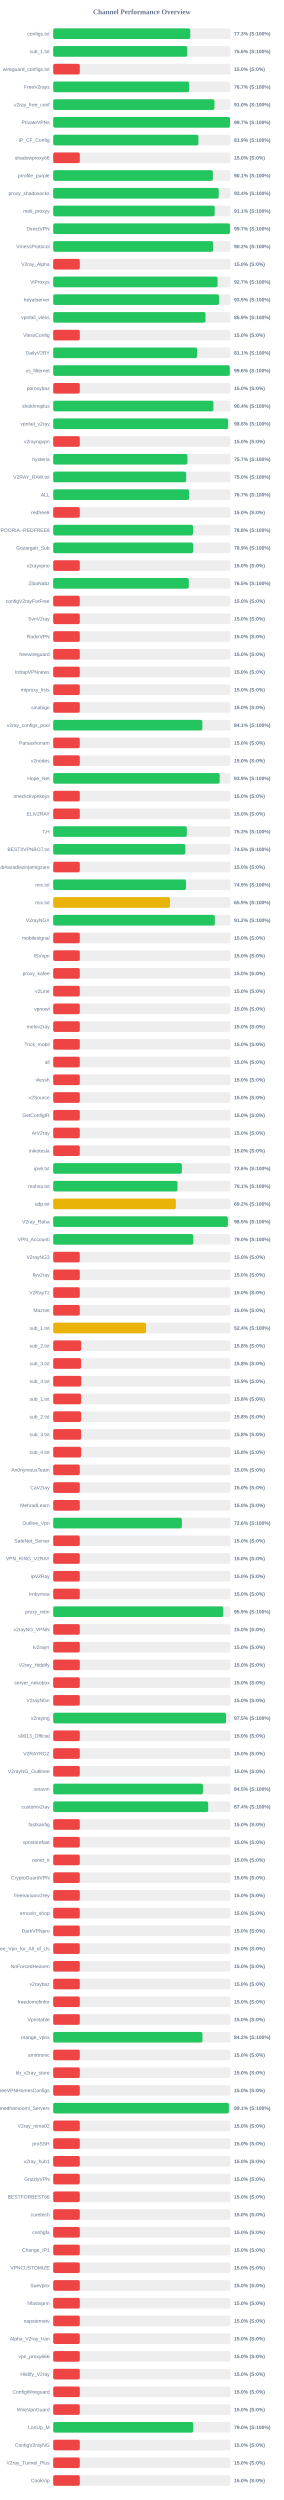
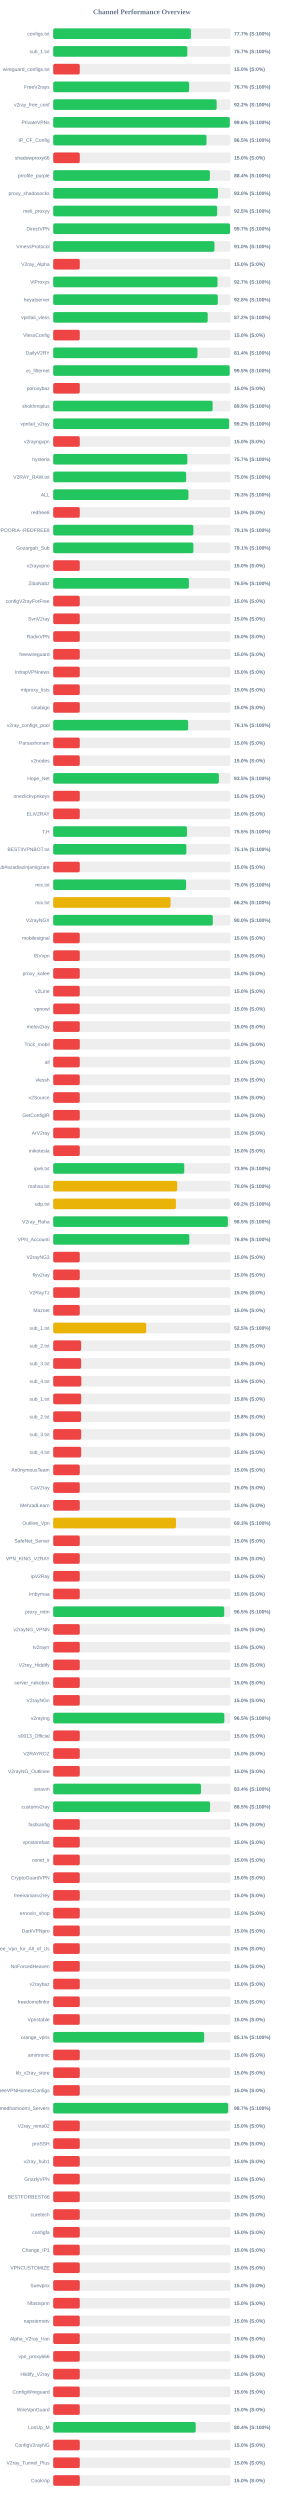
<svg xmlns="http://www.w3.org/2000/svg" width="800" height="7050" version="1.1">
  <style>
        .row { font: 14px Arial; fill: #64748b; }
        .score { font: bold 14px Arial; fill: #64748b; }
    </style>
  <text x="400" y="40" text-anchor="middle" font-size="20px" font-weight="bold" fill="#64748b">Channel Performance Overview</text>
  <rect x="150" y="80" width="500" height="30" fill="#eee" rx="5" />
-   <rect x="150" y="80" width="386.65" height="30" fill="#22c55e" rx="5" />
+   <rect x="150" y="80" width="388.45" height="30" fill="#22c55e" rx="5" />
  <text x="140" y="100" text-anchor="end" class="row">configs.txt</text>
-   <text x="660" y="100" text-anchor="start" class="score">77.3% (S:100%)</text>
+   <text x="660" y="100" text-anchor="start" class="score">77.7% (S:100%)</text>
  <rect x="150" y="130" width="500" height="30" fill="#eee" rx="5" />
-   <rect x="150" y="130" width="378.0" height="30" fill="#22c55e" rx="5" />
+   <rect x="150" y="130" width="378.3" height="30" fill="#22c55e" rx="5" />
  <text x="140" y="150" text-anchor="end" class="row">sub_1.txt</text>
-   <text x="660" y="150" text-anchor="start" class="score">75.6% (S:100%)</text>
+   <text x="660" y="150" text-anchor="start" class="score">75.7% (S:100%)</text>
  <rect x="150" y="180" width="500" height="30" fill="#eee" rx="5" />
  <rect x="150" y="180" width="75.0" height="30" fill="#ef4444" rx="5" />
  <text x="140" y="200" text-anchor="end" class="row">wireguard_configs.txt</text>
  <text x="660" y="200" text-anchor="start" class="score">15.0% (S:0%)</text>
  <rect x="150" y="230" width="500" height="30" fill="#eee" rx="5" />
-   <rect x="150" y="230" width="383.25" height="30" fill="#22c55e" rx="5" />
+   <rect x="150" y="230" width="383.4" height="30" fill="#22c55e" rx="5" />
  <text x="140" y="250" text-anchor="end" class="row">FreeV2rays</text>
  <text x="660" y="250" text-anchor="start" class="score">76.7% (S:100%)</text>
  <rect x="150" y="280" width="500" height="30" fill="#eee" rx="5" />
-   <rect x="150" y="280" width="454.8" height="30" fill="#22c55e" rx="5" />
+   <rect x="150" y="280" width="461.0" height="30" fill="#22c55e" rx="5" />
  <text x="140" y="300" text-anchor="end" class="row">v2ray_free_conf</text>
-   <text x="660" y="300" text-anchor="start" class="score">91.0% (S:100%)</text>
+   <text x="660" y="300" text-anchor="start" class="score">92.2% (S:100%)</text>
  <rect x="150" y="330" width="500" height="30" fill="#eee" rx="5" />
-   <rect x="150" y="330" width="498.65" height="30" fill="#22c55e" rx="5" />
+   <rect x="150" y="330" width="498.05" height="30" fill="#22c55e" rx="5" />
  <text x="140" y="350" text-anchor="end" class="row">PrivateVPNs</text>
-   <text x="660" y="350" text-anchor="start" class="score">99.7% (S:100%)</text>
+   <text x="660" y="350" text-anchor="start" class="score">99.6% (S:100%)</text>
  <rect x="150" y="380" width="500" height="30" fill="#eee" rx="5" />
-   <rect x="150" y="380" width="409.55" height="30" fill="#22c55e" rx="5" />
+   <rect x="150" y="380" width="432.35" height="30" fill="#22c55e" rx="5" />
  <text x="140" y="400" text-anchor="end" class="row">IP_CF_Config</text>
-   <text x="660" y="400" text-anchor="start" class="score">81.9% (S:100%)</text>
+   <text x="660" y="400" text-anchor="start" class="score">86.5% (S:100%)</text>
  <rect x="150" y="430" width="500" height="30" fill="#eee" rx="5" />
  <rect x="150" y="430" width="75.0" height="30" fill="#ef4444" rx="5" />
  <text x="140" y="450" text-anchor="end" class="row">shadowproxy66</text>
  <text x="660" y="450" text-anchor="start" class="score">15.0% (S:0%)</text>
  <rect x="150" y="480" width="500" height="30" fill="#eee" rx="5" />
-   <rect x="150" y="480" width="450.3" height="30" fill="#22c55e" rx="5" />
+   <rect x="150" y="480" width="441.9" height="30" fill="#22c55e" rx="5" />
  <text x="140" y="500" text-anchor="end" class="row">prrofile_purple</text>
-   <text x="660" y="500" text-anchor="start" class="score">90.1% (S:100%)</text>
+   <text x="660" y="500" text-anchor="start" class="score">88.4% (S:100%)</text>
  <rect x="150" y="530" width="500" height="30" fill="#eee" rx="5" />
-   <rect x="150" y="530" width="466.8" height="30" fill="#22c55e" rx="5" />
+   <rect x="150" y="530" width="464.8" height="30" fill="#22c55e" rx="5" />
  <text x="140" y="550" text-anchor="end" class="row">proxy_shadosocks</text>
-   <text x="660" y="550" text-anchor="start" class="score">93.4% (S:100%)</text>
+   <text x="660" y="550" text-anchor="start" class="score">93.0% (S:100%)</text>
  <rect x="150" y="580" width="500" height="30" fill="#eee" rx="5" />
-   <rect x="150" y="580" width="455.45" height="30" fill="#22c55e" rx="5" />
+   <rect x="150" y="580" width="462.45" height="30" fill="#22c55e" rx="5" />
  <text x="140" y="600" text-anchor="end" class="row">meli_proxyy</text>
-   <text x="660" y="600" text-anchor="start" class="score">91.1% (S:100%)</text>
+   <text x="660" y="600" text-anchor="start" class="score">92.5% (S:100%)</text>
  <rect x="150" y="630" width="500" height="30" fill="#eee" rx="5" />
-   <rect x="150" y="630" width="498.45" height="30" fill="#22c55e" rx="5" />
+   <rect x="150" y="630" width="498.7" height="30" fill="#22c55e" rx="5" />
  <text x="140" y="650" text-anchor="end" class="row">DirectVPN</text>
  <text x="660" y="650" text-anchor="start" class="score">99.7% (S:100%)</text>
  <rect x="150" y="680" width="500" height="30" fill="#eee" rx="5" />
-   <rect x="150" y="680" width="451.05" height="30" fill="#22c55e" rx="5" />
+   <rect x="150" y="680" width="454.8" height="30" fill="#22c55e" rx="5" />
  <text x="140" y="700" text-anchor="end" class="row">VmessProtocol</text>
-   <text x="660" y="700" text-anchor="start" class="score">90.2% (S:100%)</text>
+   <text x="660" y="700" text-anchor="start" class="score">91.0% (S:100%)</text>
  <rect x="150" y="730" width="500" height="30" fill="#eee" rx="5" />
  <rect x="150" y="730" width="75.0" height="30" fill="#ef4444" rx="5" />
  <text x="140" y="750" text-anchor="end" class="row">V2ray_Alpha</text>
  <text x="660" y="750" text-anchor="start" class="score">15.0% (S:0%)</text>
  <rect x="150" y="780" width="500" height="30" fill="#eee" rx="5" />
-   <rect x="150" y="780" width="463.55" height="30" fill="#22c55e" rx="5" />
+   <rect x="150" y="780" width="463.4" height="30" fill="#22c55e" rx="5" />
  <text x="140" y="800" text-anchor="end" class="row">ViProxys</text>
  <text x="660" y="800" text-anchor="start" class="score">92.7% (S:100%)</text>
  <rect x="150" y="830" width="500" height="30" fill="#eee" rx="5" />
-   <rect x="150" y="830" width="467.7" height="30" fill="#22c55e" rx="5" />
+   <rect x="150" y="830" width="464.2" height="30" fill="#22c55e" rx="5" />
  <text x="140" y="850" text-anchor="end" class="row">heyatserver</text>
-   <text x="660" y="850" text-anchor="start" class="score">93.5% (S:100%)</text>
+   <text x="660" y="850" text-anchor="start" class="score">92.8% (S:100%)</text>
  <rect x="150" y="880" width="500" height="30" fill="#eee" rx="5" />
-   <rect x="150" y="880" width="429.55" height="30" fill="#22c55e" rx="5" />
+   <rect x="150" y="880" width="435.75" height="30" fill="#22c55e" rx="5" />
  <text x="140" y="900" text-anchor="end" class="row">vpnfail_vless</text>
-   <text x="660" y="900" text-anchor="start" class="score">85.9% (S:100%)</text>
+   <text x="660" y="900" text-anchor="start" class="score">87.2% (S:100%)</text>
  <rect x="150" y="930" width="500" height="30" fill="#eee" rx="5" />
  <rect x="150" y="930" width="75.0" height="30" fill="#ef4444" rx="5" />
  <text x="140" y="950" text-anchor="end" class="row">VlessConfig</text>
  <text x="660" y="950" text-anchor="start" class="score">15.0% (S:0%)</text>
  <rect x="150" y="980" width="500" height="30" fill="#eee" rx="5" />
-   <rect x="150" y="980" width="405.65" height="30" fill="#22c55e" rx="5" />
+   <rect x="150" y="980" width="406.85" height="30" fill="#22c55e" rx="5" />
  <text x="140" y="1000" text-anchor="end" class="row">DailyV2RY</text>
-   <text x="660" y="1000" text-anchor="start" class="score">81.1% (S:100%)</text>
+   <text x="660" y="1000" text-anchor="start" class="score">81.4% (S:100%)</text>
  <rect x="150" y="1030" width="500" height="30" fill="#eee" rx="5" />
-   <rect x="150" y="1030" width="498.05" height="30" fill="#22c55e" rx="5" />
+   <rect x="150" y="1030" width="497.75" height="30" fill="#22c55e" rx="5" />
  <text x="140" y="1050" text-anchor="end" class="row">xs_filternet</text>
-   <text x="660" y="1050" text-anchor="start" class="score">99.6% (S:100%)</text>
+   <text x="660" y="1050" text-anchor="start" class="score">99.5% (S:100%)</text>
  <rect x="150" y="1080" width="500" height="30" fill="#eee" rx="5" />
  <rect x="150" y="1080" width="75.0" height="30" fill="#ef4444" rx="5" />
  <text x="140" y="1100" text-anchor="end" class="row">poroxybaz</text>
  <text x="660" y="1100" text-anchor="start" class="score">15.0% (S:0%)</text>
  <rect x="150" y="1130" width="500" height="30" fill="#eee" rx="5" />
-   <rect x="150" y="1130" width="451.8" height="30" fill="#22c55e" rx="5" />
+   <rect x="150" y="1130" width="449.6" height="30" fill="#22c55e" rx="5" />
  <text x="140" y="1150" text-anchor="end" class="row">shokhmiplus</text>
-   <text x="660" y="1150" text-anchor="start" class="score">90.4% (S:100%)</text>
+   <text x="660" y="1150" text-anchor="start" class="score">89.9% (S:100%)</text>
  <rect x="150" y="1180" width="500" height="30" fill="#eee" rx="5" />
-   <rect x="150" y="1180" width="493.15" height="30" fill="#22c55e" rx="5" />
+   <rect x="150" y="1180" width="496.05" height="30" fill="#22c55e" rx="5" />
  <text x="140" y="1200" text-anchor="end" class="row">vpnfail_v2ray</text>
-   <text x="660" y="1200" text-anchor="start" class="score">98.6% (S:100%)</text>
+   <text x="660" y="1200" text-anchor="start" class="score">99.2% (S:100%)</text>
  <rect x="150" y="1230" width="500" height="30" fill="#eee" rx="5" />
  <rect x="150" y="1230" width="75.0" height="30" fill="#ef4444" rx="5" />
  <text x="140" y="1250" text-anchor="end" class="row">v2rayngvpn</text>
  <text x="660" y="1250" text-anchor="start" class="score">15.0% (S:0%)</text>
  <rect x="150" y="1280" width="500" height="30" fill="#eee" rx="5" />
-   <rect x="150" y="1280" width="378.5" height="30" fill="#22c55e" rx="5" />
+   <rect x="150" y="1280" width="378.35" height="30" fill="#22c55e" rx="5" />
  <text x="140" y="1300" text-anchor="end" class="row">hysteria</text>
  <text x="660" y="1300" text-anchor="start" class="score">75.7% (S:100%)</text>
  <rect x="150" y="1330" width="500" height="30" fill="#eee" rx="5" />
-   <rect x="150" y="1330" width="375.0" height="30" fill="#22c55e" rx="5" />
+   <rect x="150" y="1330" width="374.9" height="30" fill="#22c55e" rx="5" />
  <text x="140" y="1350" text-anchor="end" class="row">V2RAY_RAW.txt</text>
  <text x="660" y="1350" text-anchor="start" class="score">75.0% (S:100%)</text>
  <rect x="150" y="1380" width="500" height="30" fill="#eee" rx="5" />
-   <rect x="150" y="1380" width="383.3" height="30" fill="#22c55e" rx="5" />
+   <rect x="150" y="1380" width="381.4" height="30" fill="#22c55e" rx="5" />
  <text x="140" y="1400" text-anchor="end" class="row">ALL</text>
-   <text x="660" y="1400" text-anchor="start" class="score">76.7% (S:100%)</text>
+   <text x="660" y="1400" text-anchor="start" class="score">76.3% (S:100%)</text>
  <rect x="150" y="1430" width="500" height="30" fill="#eee" rx="5" />
  <rect x="150" y="1430" width="75.0" height="30" fill="#ef4444" rx="5" />
  <text x="140" y="1450" text-anchor="end" class="row">redfree8</text>
  <text x="660" y="1450" text-anchor="start" class="score">15.0% (S:0%)</text>
  <rect x="150" y="1480" width="500" height="30" fill="#eee" rx="5" />
-   <rect x="150" y="1480" width="394.25" height="30" fill="#22c55e" rx="5" />
+   <rect x="150" y="1480" width="395.3" height="30" fill="#22c55e" rx="5" />
  <text x="140" y="1500" text-anchor="end" class="row">POORIA--REDFREE8.txt#POORIA--REDFREE8</text>
-   <text x="660" y="1500" text-anchor="start" class="score">78.8% (S:100%)</text>
+   <text x="660" y="1500" text-anchor="start" class="score">79.1% (S:100%)</text>
  <rect x="150" y="1530" width="500" height="30" fill="#eee" rx="5" />
-   <rect x="150" y="1530" width="394.45" height="30" fill="#22c55e" rx="5" />
+   <rect x="150" y="1530" width="395.3" height="30" fill="#22c55e" rx="5" />
  <text x="140" y="1550" text-anchor="end" class="row">Gozargah_Sub</text>
-   <text x="660" y="1550" text-anchor="start" class="score">78.9% (S:100%)</text>
+   <text x="660" y="1550" text-anchor="start" class="score">79.1% (S:100%)</text>
  <rect x="150" y="1580" width="500" height="30" fill="#eee" rx="5" />
  <rect x="150" y="1580" width="75.0" height="30" fill="#ef4444" rx="5" />
  <text x="140" y="1600" text-anchor="end" class="row">v2rayvpno</text>
  <text x="660" y="1600" text-anchor="start" class="score">15.0% (S:0%)</text>
  <rect x="150" y="1630" width="500" height="30" fill="#eee" rx="5" />
-   <rect x="150" y="1630" width="382.4" height="30" fill="#22c55e" rx="5" />
+   <rect x="150" y="1630" width="382.75" height="30" fill="#22c55e" rx="5" />
  <text x="140" y="1650" text-anchor="end" class="row">ZibaNabz</text>
  <text x="660" y="1650" text-anchor="start" class="score">76.5% (S:100%)</text>
  <rect x="150" y="1680" width="500" height="30" fill="#eee" rx="5" />
  <rect x="150" y="1680" width="75.0" height="30" fill="#ef4444" rx="5" />
  <text x="140" y="1700" text-anchor="end" class="row">configV2rayForFree</text>
  <text x="660" y="1700" text-anchor="start" class="score">15.0% (S:0%)</text>
  <rect x="150" y="1730" width="500" height="30" fill="#eee" rx="5" />
  <rect x="150" y="1730" width="75.0" height="30" fill="#ef4444" rx="5" />
  <text x="140" y="1750" text-anchor="end" class="row">SvnV2ray</text>
  <text x="660" y="1750" text-anchor="start" class="score">15.0% (S:0%)</text>
  <rect x="150" y="1780" width="500" height="30" fill="#eee" rx="5" />
  <rect x="150" y="1780" width="75.0" height="30" fill="#ef4444" rx="5" />
  <text x="140" y="1800" text-anchor="end" class="row">RadixVPN</text>
  <text x="660" y="1800" text-anchor="start" class="score">15.0% (S:0%)</text>
  <rect x="150" y="1830" width="500" height="30" fill="#eee" rx="5" />
  <rect x="150" y="1830" width="75.0" height="30" fill="#ef4444" rx="5" />
  <text x="140" y="1850" text-anchor="end" class="row">freewireguard</text>
  <text x="660" y="1850" text-anchor="start" class="score">15.0% (S:0%)</text>
  <rect x="150" y="1880" width="500" height="30" fill="#eee" rx="5" />
  <rect x="150" y="1880" width="75.0" height="30" fill="#ef4444" rx="5" />
  <text x="140" y="1900" text-anchor="end" class="row">IrdrapVPNnews</text>
  <text x="660" y="1900" text-anchor="start" class="score">15.0% (S:0%)</text>
  <rect x="150" y="1930" width="500" height="30" fill="#eee" rx="5" />
  <rect x="150" y="1930" width="75.0" height="30" fill="#ef4444" rx="5" />
  <text x="140" y="1950" text-anchor="end" class="row">mtproxy_lists</text>
  <text x="660" y="1950" text-anchor="start" class="score">15.0% (S:0%)</text>
  <rect x="150" y="1980" width="500" height="30" fill="#eee" rx="5" />
  <rect x="150" y="1980" width="75.0" height="30" fill="#ef4444" rx="5" />
  <text x="140" y="2000" text-anchor="end" class="row">sinabigo</text>
  <text x="660" y="2000" text-anchor="start" class="score">15.0% (S:0%)</text>
  <rect x="150" y="2030" width="500" height="30" fill="#eee" rx="5" />
-   <rect x="150" y="2030" width="420.65" height="30" fill="#22c55e" rx="5" />
+   <rect x="150" y="2030" width="380.65" height="30" fill="#22c55e" rx="5" />
  <text x="140" y="2050" text-anchor="end" class="row">v2ray_configs_pool</text>
-   <text x="660" y="2050" text-anchor="start" class="score">84.1% (S:100%)</text>
+   <text x="660" y="2050" text-anchor="start" class="score">76.1% (S:100%)</text>
  <rect x="150" y="2080" width="500" height="30" fill="#eee" rx="5" />
  <rect x="150" y="2080" width="75.0" height="30" fill="#ef4444" rx="5" />
  <text x="140" y="2100" text-anchor="end" class="row">Parsashonam</text>
  <text x="660" y="2100" text-anchor="start" class="score">15.0% (S:0%)</text>
  <rect x="150" y="2130" width="500" height="30" fill="#eee" rx="5" />
  <rect x="150" y="2130" width="75.0" height="30" fill="#ef4444" rx="5" />
  <text x="140" y="2150" text-anchor="end" class="row">v2nodes</text>
  <text x="660" y="2150" text-anchor="start" class="score">15.0% (S:0%)</text>
  <rect x="150" y="2180" width="500" height="30" fill="#eee" rx="5" />
-   <rect x="150" y="2180" width="469.55" height="30" fill="#22c55e" rx="5" />
+   <rect x="150" y="2180" width="467.25" height="30" fill="#22c55e" rx="5" />
  <text x="140" y="2200" text-anchor="end" class="row">Hope_Net</text>
-   <text x="660" y="2200" text-anchor="start" class="score">93.9% (S:100%)</text>
+   <text x="660" y="2200" text-anchor="start" class="score">93.5% (S:100%)</text>
  <rect x="150" y="2230" width="500" height="30" fill="#eee" rx="5" />
  <rect x="150" y="2230" width="75.0" height="30" fill="#ef4444" rx="5" />
  <text x="140" y="2250" text-anchor="end" class="row">oneclickvpnkeys</text>
  <text x="660" y="2250" text-anchor="start" class="score">15.0% (S:0%)</text>
  <rect x="150" y="2280" width="500" height="30" fill="#eee" rx="5" />
  <rect x="150" y="2280" width="75.0" height="30" fill="#ef4444" rx="5" />
  <text x="140" y="2300" text-anchor="end" class="row">ELiV2RAY</text>
  <text x="660" y="2300" text-anchor="start" class="score">15.0% (S:0%)</text>
  <rect x="150" y="2330" width="500" height="30" fill="#eee" rx="5" />
-   <rect x="150" y="2330" width="376.75" height="30" fill="#22c55e" rx="5" />
+   <rect x="150" y="2330" width="377.3" height="30" fill="#22c55e" rx="5" />
  <text x="140" y="2350" text-anchor="end" class="row">T,H</text>
-   <text x="660" y="2350" text-anchor="start" class="score">75.3% (S:100%)</text>
+   <text x="660" y="2350" text-anchor="start" class="score">75.5% (S:100%)</text>
  <rect x="150" y="2380" width="500" height="30" fill="#eee" rx="5" />
-   <rect x="150" y="2380" width="372.75" height="30" fill="#22c55e" rx="5" />
+   <rect x="150" y="2380" width="375.55" height="30" fill="#22c55e" rx="5" />
  <text x="140" y="2400" text-anchor="end" class="row">BESTIIVPNBOT.txt</text>
-   <text x="660" y="2400" text-anchor="start" class="score">74.5% (S:100%)</text>
+   <text x="660" y="2400" text-anchor="start" class="score">75.1% (S:100%)</text>
  <rect x="150" y="2430" width="500" height="30" fill="#eee" rx="5" />
  <rect x="150" y="2430" width="75.0" height="30" fill="#ef4444" rx="5" />
  <text x="140" y="2450" text-anchor="end" class="row">Sub#azadiazinjamigzare</text>
  <text x="660" y="2450" text-anchor="start" class="score">15.0% (S:0%)</text>
  <rect x="150" y="2480" width="500" height="30" fill="#eee" rx="5" />
-   <rect x="150" y="2480" width="374.55" height="30" fill="#22c55e" rx="5" />
+   <rect x="150" y="2480" width="374.75" height="30" fill="#22c55e" rx="5" />
  <text x="140" y="2500" text-anchor="end" class="row">mix.txt</text>
-   <text x="660" y="2500" text-anchor="start" class="score">74.9% (S:100%)</text>
+   <text x="660" y="2500" text-anchor="start" class="score">75.0% (S:100%)</text>
  <rect x="150" y="2530" width="500" height="30" fill="#eee" rx="5" />
-   <rect x="150" y="2530" width="329.35" height="30" fill="#eab308" rx="5" />
+   <rect x="150" y="2530" width="331.0" height="30" fill="#eab308" rx="5" />
  <text x="140" y="2550" text-anchor="end" class="row">mix.txt</text>
-   <text x="660" y="2550" text-anchor="start" class="score">65.9% (S:100%)</text>
+   <text x="660" y="2550" text-anchor="start" class="score">66.2% (S:100%)</text>
  <rect x="150" y="2580" width="500" height="30" fill="#eee" rx="5" />
-   <rect x="150" y="2580" width="455.85" height="30" fill="#22c55e" rx="5" />
+   <rect x="150" y="2580" width="450.05" height="30" fill="#22c55e" rx="5" />
  <text x="140" y="2600" text-anchor="end" class="row">V2rayNGX</text>
-   <text x="660" y="2600" text-anchor="start" class="score">91.2% (S:100%)</text>
+   <text x="660" y="2600" text-anchor="start" class="score">90.0% (S:100%)</text>
  <rect x="150" y="2630" width="500" height="30" fill="#eee" rx="5" />
  <rect x="150" y="2630" width="75.0" height="30" fill="#ef4444" rx="5" />
  <text x="140" y="2650" text-anchor="end" class="row">mobilesignal</text>
  <text x="660" y="2650" text-anchor="start" class="score">15.0% (S:0%)</text>
  <rect x="150" y="2680" width="500" height="30" fill="#eee" rx="5" />
  <rect x="150" y="2680" width="75.0" height="30" fill="#ef4444" rx="5" />
  <text x="140" y="2700" text-anchor="end" class="row">ISVvpn</text>
  <text x="660" y="2700" text-anchor="start" class="score">15.0% (S:0%)</text>
  <rect x="150" y="2730" width="500" height="30" fill="#eee" rx="5" />
  <rect x="150" y="2730" width="75.0" height="30" fill="#ef4444" rx="5" />
  <text x="140" y="2750" text-anchor="end" class="row">proxy_kafee</text>
  <text x="660" y="2750" text-anchor="start" class="score">15.0% (S:0%)</text>
  <rect x="150" y="2780" width="500" height="30" fill="#eee" rx="5" />
  <rect x="150" y="2780" width="75.0" height="30" fill="#ef4444" rx="5" />
  <text x="140" y="2800" text-anchor="end" class="row">v2Line</text>
  <text x="660" y="2800" text-anchor="start" class="score">15.0% (S:0%)</text>
  <rect x="150" y="2830" width="500" height="30" fill="#eee" rx="5" />
  <rect x="150" y="2830" width="75.0" height="30" fill="#ef4444" rx="5" />
  <text x="140" y="2850" text-anchor="end" class="row">vpnowl</text>
  <text x="660" y="2850" text-anchor="start" class="score">15.0% (S:0%)</text>
  <rect x="150" y="2880" width="500" height="30" fill="#eee" rx="5" />
  <rect x="150" y="2880" width="75.0" height="30" fill="#ef4444" rx="5" />
  <text x="140" y="2900" text-anchor="end" class="row">melov2ray</text>
  <text x="660" y="2900" text-anchor="start" class="score">15.0% (S:0%)</text>
  <rect x="150" y="2930" width="500" height="30" fill="#eee" rx="5" />
  <rect x="150" y="2930" width="75.0" height="30" fill="#ef4444" rx="5" />
  <text x="140" y="2950" text-anchor="end" class="row">Trick_mobil</text>
  <text x="660" y="2950" text-anchor="start" class="score">15.0% (S:0%)</text>
  <rect x="150" y="2980" width="500" height="30" fill="#eee" rx="5" />
  <rect x="150" y="2980" width="75.0" height="30" fill="#ef4444" rx="5" />
  <text x="140" y="3000" text-anchor="end" class="row">all</text>
  <text x="660" y="3000" text-anchor="start" class="score">15.0% (S:0%)</text>
  <rect x="150" y="3030" width="500" height="30" fill="#eee" rx="5" />
  <rect x="150" y="3030" width="75.0" height="30" fill="#ef4444" rx="5" />
  <text x="140" y="3050" text-anchor="end" class="row">vlessh</text>
  <text x="660" y="3050" text-anchor="start" class="score">15.0% (S:0%)</text>
  <rect x="150" y="3080" width="500" height="30" fill="#eee" rx="5" />
  <rect x="150" y="3080" width="75.0" height="30" fill="#ef4444" rx="5" />
  <text x="140" y="3100" text-anchor="end" class="row">v2Source</text>
  <text x="660" y="3100" text-anchor="start" class="score">15.0% (S:0%)</text>
  <rect x="150" y="3130" width="500" height="30" fill="#eee" rx="5" />
  <rect x="150" y="3130" width="75.0" height="30" fill="#ef4444" rx="5" />
  <text x="140" y="3150" text-anchor="end" class="row">GetConfigIR</text>
  <text x="660" y="3150" text-anchor="start" class="score">15.0% (S:0%)</text>
  <rect x="150" y="3180" width="500" height="30" fill="#eee" rx="5" />
  <rect x="150" y="3180" width="75.0" height="30" fill="#ef4444" rx="5" />
  <text x="140" y="3200" text-anchor="end" class="row">ArV2ray</text>
  <text x="660" y="3200" text-anchor="start" class="score">15.0% (S:0%)</text>
  <rect x="150" y="3230" width="500" height="30" fill="#eee" rx="5" />
  <rect x="150" y="3230" width="75.0" height="30" fill="#ef4444" rx="5" />
  <text x="140" y="3250" text-anchor="end" class="row">inikotesla</text>
  <text x="660" y="3250" text-anchor="start" class="score">15.0% (S:0%)</text>
  <rect x="150" y="3280" width="500" height="30" fill="#eee" rx="5" />
-   <rect x="150" y="3280" width="362.8" height="30" fill="#22c55e" rx="5" />
+   <rect x="150" y="3280" width="369.6" height="30" fill="#22c55e" rx="5" />
  <text x="140" y="3300" text-anchor="end" class="row">ipv6.txt</text>
-   <text x="660" y="3300" text-anchor="start" class="score">72.6% (S:100%)</text>
+   <text x="660" y="3300" text-anchor="start" class="score">73.9% (S:100%)</text>
  <rect x="150" y="3330" width="500" height="30" fill="#eee" rx="5" />
-   <rect x="150" y="3330" width="350.55" height="30" fill="#22c55e" rx="5" />
+   <rect x="150" y="3330" width="349.75" height="30" fill="#eab308" rx="5" />
  <text x="140" y="3350" text-anchor="end" class="row">mahsa.txt</text>
-   <text x="660" y="3350" text-anchor="start" class="score">70.1% (S:100%)</text>
+   <text x="660" y="3350" text-anchor="start" class="score">70.0% (S:100%)</text>
  <rect x="150" y="3380" width="500" height="30" fill="#eee" rx="5" />
-   <rect x="150" y="3380" width="345.8" height="30" fill="#eab308" rx="5" />
+   <rect x="150" y="3380" width="346.0" height="30" fill="#eab308" rx="5" />
  <text x="140" y="3400" text-anchor="end" class="row">udp.txt</text>
  <text x="660" y="3400" text-anchor="start" class="score">69.2% (S:100%)</text>
  <rect x="150" y="3430" width="500" height="30" fill="#eee" rx="5" />
-   <rect x="150" y="3430" width="492.65" height="30" fill="#22c55e" rx="5" />
+   <rect x="150" y="3430" width="492.55" height="30" fill="#22c55e" rx="5" />
  <text x="140" y="3450" text-anchor="end" class="row">V2ray_Raha</text>
  <text x="660" y="3450" text-anchor="start" class="score">98.5% (S:100%)</text>
  <rect x="150" y="3480" width="500" height="30" fill="#eee" rx="5" />
-   <rect x="150" y="3480" width="395.0" height="30" fill="#22c55e" rx="5" />
+   <rect x="150" y="3480" width="383.9" height="30" fill="#22c55e" rx="5" />
  <text x="140" y="3500" text-anchor="end" class="row">VPN_Accounti</text>
-   <text x="660" y="3500" text-anchor="start" class="score">79.0% (S:100%)</text>
+   <text x="660" y="3500" text-anchor="start" class="score">76.8% (S:100%)</text>
  <rect x="150" y="3530" width="500" height="30" fill="#eee" rx="5" />
  <rect x="150" y="3530" width="75.0" height="30" fill="#ef4444" rx="5" />
  <text x="140" y="3550" text-anchor="end" class="row">V2rayNG3</text>
  <text x="660" y="3550" text-anchor="start" class="score">15.0% (S:0%)</text>
  <rect x="150" y="3580" width="500" height="30" fill="#eee" rx="5" />
  <rect x="150" y="3580" width="75.0" height="30" fill="#ef4444" rx="5" />
  <text x="140" y="3600" text-anchor="end" class="row">flyv2ray</text>
  <text x="660" y="3600" text-anchor="start" class="score">15.0% (S:0%)</text>
  <rect x="150" y="3630" width="500" height="30" fill="#eee" rx="5" />
  <rect x="150" y="3630" width="75.0" height="30" fill="#ef4444" rx="5" />
  <text x="140" y="3650" text-anchor="end" class="row">V2RayTz</text>
  <text x="660" y="3650" text-anchor="start" class="score">15.0% (S:0%)</text>
  <rect x="150" y="3680" width="500" height="30" fill="#eee" rx="5" />
  <rect x="150" y="3680" width="75.0" height="30" fill="#ef4444" rx="5" />
  <text x="140" y="3700" text-anchor="end" class="row">Maznet</text>
  <text x="660" y="3700" text-anchor="start" class="score">15.0% (S:0%)</text>
  <rect x="150" y="3730" width="500" height="30" fill="#eee" rx="5" />
-   <rect x="150" y="3730" width="261.9" height="30" fill="#eab308" rx="5" />
+   <rect x="150" y="3730" width="262.35" height="30" fill="#eab308" rx="5" />
  <text x="140" y="3750" text-anchor="end" class="row">sub_1.txt</text>
-   <text x="660" y="3750" text-anchor="start" class="score">52.4% (S:100%)</text>
+   <text x="660" y="3750" text-anchor="start" class="score">52.5% (S:100%)</text>
  <rect x="150" y="3780" width="500" height="30" fill="#eee" rx="5" />
  <rect x="150" y="3780" width="78.75" height="30" fill="#ef4444" rx="5" />
  <text x="140" y="3800" text-anchor="end" class="row">sub_2.txt</text>
  <text x="660" y="3800" text-anchor="start" class="score">15.8% (S:0%)</text>
  <rect x="150" y="3830" width="500" height="30" fill="#eee" rx="5" />
  <rect x="150" y="3830" width="78.75" height="30" fill="#ef4444" rx="5" />
  <text x="140" y="3850" text-anchor="end" class="row">sub_3.txt</text>
  <text x="660" y="3850" text-anchor="start" class="score">15.8% (S:0%)</text>
  <rect x="150" y="3880" width="500" height="30" fill="#eee" rx="5" />
  <rect x="150" y="3880" width="79.3" height="30" fill="#ef4444" rx="5" />
  <text x="140" y="3900" text-anchor="end" class="row">sub_4.txt</text>
  <text x="660" y="3900" text-anchor="start" class="score">15.9% (S:0%)</text>
  <rect x="150" y="3930" width="500" height="30" fill="#eee" rx="5" />
  <rect x="150" y="3930" width="78.9" height="30" fill="#ef4444" rx="5" />
  <text x="140" y="3950" text-anchor="end" class="row">sub_1.txt</text>
  <text x="660" y="3950" text-anchor="start" class="score">15.8% (S:0%)</text>
  <rect x="150" y="3980" width="500" height="30" fill="#eee" rx="5" />
  <rect x="150" y="3980" width="78.75" height="30" fill="#ef4444" rx="5" />
  <text x="140" y="4000" text-anchor="end" class="row">sub_2.txt</text>
  <text x="660" y="4000" text-anchor="start" class="score">15.8% (S:0%)</text>
  <rect x="150" y="4030" width="500" height="30" fill="#eee" rx="5" />
  <rect x="150" y="4030" width="78.9" height="30" fill="#ef4444" rx="5" />
  <text x="140" y="4050" text-anchor="end" class="row">sub_3.txt</text>
  <text x="660" y="4050" text-anchor="start" class="score">15.8% (S:0%)</text>
  <rect x="150" y="4080" width="500" height="30" fill="#eee" rx="5" />
  <rect x="150" y="4080" width="78.9" height="30" fill="#ef4444" rx="5" />
  <text x="140" y="4100" text-anchor="end" class="row">sub_4.txt</text>
  <text x="660" y="4100" text-anchor="start" class="score">15.8% (S:0%)</text>
  <rect x="150" y="4130" width="500" height="30" fill="#eee" rx="5" />
  <rect x="150" y="4130" width="75.0" height="30" fill="#ef4444" rx="5" />
  <text x="140" y="4150" text-anchor="end" class="row">An0nymousTeam</text>
  <text x="660" y="4150" text-anchor="start" class="score">15.0% (S:0%)</text>
  <rect x="150" y="4180" width="500" height="30" fill="#eee" rx="5" />
  <rect x="150" y="4180" width="75.0" height="30" fill="#ef4444" rx="5" />
  <text x="140" y="4200" text-anchor="end" class="row">CaV2ray</text>
  <text x="660" y="4200" text-anchor="start" class="score">15.0% (S:0%)</text>
  <rect x="150" y="4230" width="500" height="30" fill="#eee" rx="5" />
  <rect x="150" y="4230" width="75.0" height="30" fill="#ef4444" rx="5" />
  <text x="140" y="4250" text-anchor="end" class="row">MehradLearn</text>
  <text x="660" y="4250" text-anchor="start" class="score">15.0% (S:0%)</text>
  <rect x="150" y="4280" width="500" height="30" fill="#eee" rx="5" />
-   <rect x="150" y="4280" width="362.95" height="30" fill="#22c55e" rx="5" />
+   <rect x="150" y="4280" width="346.3" height="30" fill="#eab308" rx="5" />
  <text x="140" y="4300" text-anchor="end" class="row">Outline_Vpn</text>
-   <text x="660" y="4300" text-anchor="start" class="score">72.6% (S:100%)</text>
+   <text x="660" y="4300" text-anchor="start" class="score">69.3% (S:100%)</text>
  <rect x="150" y="4330" width="500" height="30" fill="#eee" rx="5" />
  <rect x="150" y="4330" width="75.0" height="30" fill="#ef4444" rx="5" />
  <text x="140" y="4350" text-anchor="end" class="row">SafeNet_Server</text>
  <text x="660" y="4350" text-anchor="start" class="score">15.0% (S:0%)</text>
  <rect x="150" y="4380" width="500" height="30" fill="#eee" rx="5" />
  <rect x="150" y="4380" width="75.0" height="30" fill="#ef4444" rx="5" />
  <text x="140" y="4400" text-anchor="end" class="row">VPN_KING_V2RAY</text>
  <text x="660" y="4400" text-anchor="start" class="score">15.0% (S:0%)</text>
  <rect x="150" y="4430" width="500" height="30" fill="#eee" rx="5" />
  <rect x="150" y="4430" width="75.0" height="30" fill="#ef4444" rx="5" />
  <text x="140" y="4450" text-anchor="end" class="row">ipV2Ray</text>
  <text x="660" y="4450" text-anchor="start" class="score">15.0% (S:0%)</text>
  <rect x="150" y="4480" width="500" height="30" fill="#eee" rx="5" />
  <rect x="150" y="4480" width="75.0" height="30" fill="#ef4444" rx="5" />
  <text x="140" y="4500" text-anchor="end" class="row">lrnbymaa</text>
  <text x="660" y="4500" text-anchor="start" class="score">15.0% (S:0%)</text>
  <rect x="150" y="4530" width="500" height="30" fill="#eee" rx="5" />
-   <rect x="150" y="4530" width="479.65" height="30" fill="#22c55e" rx="5" />
+   <rect x="150" y="4530" width="482.3" height="30" fill="#22c55e" rx="5" />
  <text x="140" y="4550" text-anchor="end" class="row">proxy_mtm</text>
-   <text x="660" y="4550" text-anchor="start" class="score">95.9% (S:100%)</text>
+   <text x="660" y="4550" text-anchor="start" class="score">96.5% (S:100%)</text>
  <rect x="150" y="4580" width="500" height="30" fill="#eee" rx="5" />
  <rect x="150" y="4580" width="75.0" height="30" fill="#ef4444" rx="5" />
  <text x="140" y="4600" text-anchor="end" class="row">v2rayNG_VPNN</text>
  <text x="660" y="4600" text-anchor="start" class="score">15.0% (S:0%)</text>
  <rect x="150" y="4630" width="500" height="30" fill="#eee" rx="5" />
  <rect x="150" y="4630" width="75.0" height="30" fill="#ef4444" rx="5" />
  <text x="140" y="4650" text-anchor="end" class="row">tv2rayrr</text>
  <text x="660" y="4650" text-anchor="start" class="score">15.0% (S:0%)</text>
  <rect x="150" y="4680" width="500" height="30" fill="#eee" rx="5" />
  <rect x="150" y="4680" width="75.0" height="30" fill="#ef4444" rx="5" />
  <text x="140" y="4700" text-anchor="end" class="row">V2rey_Hiddify</text>
  <text x="660" y="4700" text-anchor="start" class="score">15.0% (S:0%)</text>
  <rect x="150" y="4730" width="500" height="30" fill="#eee" rx="5" />
  <rect x="150" y="4730" width="75.0" height="30" fill="#ef4444" rx="5" />
  <text x="140" y="4750" text-anchor="end" class="row">server_nekobox</text>
  <text x="660" y="4750" text-anchor="start" class="score">15.0% (S:0%)</text>
  <rect x="150" y="4780" width="500" height="30" fill="#eee" rx="5" />
  <rect x="150" y="4780" width="75.0" height="30" fill="#ef4444" rx="5" />
  <text x="140" y="4800" text-anchor="end" class="row">V2rayNGn</text>
  <text x="660" y="4800" text-anchor="start" class="score">15.0% (S:0%)</text>
  <rect x="150" y="4830" width="500" height="30" fill="#eee" rx="5" />
-   <rect x="150" y="4830" width="487.45" height="30" fill="#22c55e" rx="5" />
+   <rect x="150" y="4830" width="482.55" height="30" fill="#22c55e" rx="5" />
  <text x="140" y="4850" text-anchor="end" class="row">v2raying</text>
-   <text x="660" y="4850" text-anchor="start" class="score">97.5% (S:100%)</text>
+   <text x="660" y="4850" text-anchor="start" class="score">96.5% (S:100%)</text>
  <rect x="150" y="4880" width="500" height="30" fill="#eee" rx="5" />
  <rect x="150" y="4880" width="75.0" height="30" fill="#ef4444" rx="5" />
  <text x="140" y="4900" text-anchor="end" class="row">s0013_Official</text>
  <text x="660" y="4900" text-anchor="start" class="score">15.0% (S:0%)</text>
  <rect x="150" y="4930" width="500" height="30" fill="#eee" rx="5" />
  <rect x="150" y="4930" width="75.0" height="30" fill="#ef4444" rx="5" />
  <text x="140" y="4950" text-anchor="end" class="row">V2RAYROZ</text>
  <text x="660" y="4950" text-anchor="start" class="score">15.0% (S:0%)</text>
  <rect x="150" y="4980" width="500" height="30" fill="#eee" rx="5" />
  <rect x="150" y="4980" width="75.0" height="30" fill="#ef4444" rx="5" />
  <text x="140" y="5000" text-anchor="end" class="row">V2rayNG_Outlinee</text>
  <text x="660" y="5000" text-anchor="start" class="score">15.0% (S:0%)</text>
  <rect x="150" y="5030" width="500" height="30" fill="#eee" rx="5" />
-   <rect x="150" y="5030" width="422.35" height="30" fill="#22c55e" rx="5" />
+   <rect x="150" y="5030" width="416.8" height="30" fill="#22c55e" rx="5" />
  <text x="140" y="5050" text-anchor="end" class="row">sinavm</text>
-   <text x="660" y="5050" text-anchor="start" class="score">84.5% (S:100%)</text>
+   <text x="660" y="5050" text-anchor="start" class="score">83.4% (S:100%)</text>
  <rect x="150" y="5080" width="500" height="30" fill="#eee" rx="5" />
-   <rect x="150" y="5080" width="437.05" height="30" fill="#22c55e" rx="5" />
+   <rect x="150" y="5080" width="442.35" height="30" fill="#22c55e" rx="5" />
  <text x="140" y="5100" text-anchor="end" class="row">customv2ray</text>
-   <text x="660" y="5100" text-anchor="start" class="score">87.4% (S:100%)</text>
+   <text x="660" y="5100" text-anchor="start" class="score">88.5% (S:100%)</text>
  <rect x="150" y="5130" width="500" height="30" fill="#eee" rx="5" />
  <rect x="150" y="5130" width="75.0" height="30" fill="#ef4444" rx="5" />
  <text x="140" y="5150" text-anchor="end" class="row">fastkanfig</text>
  <text x="660" y="5150" text-anchor="start" class="score">15.0% (S:0%)</text>
  <rect x="150" y="5180" width="500" height="30" fill="#eee" rx="5" />
  <rect x="150" y="5180" width="75.0" height="30" fill="#ef4444" rx="5" />
  <text x="140" y="5200" text-anchor="end" class="row">vpnstorefast</text>
  <text x="660" y="5200" text-anchor="start" class="score">15.0% (S:0%)</text>
  <rect x="150" y="5230" width="500" height="30" fill="#eee" rx="5" />
  <rect x="150" y="5230" width="75.0" height="30" fill="#ef4444" rx="5" />
  <text x="140" y="5250" text-anchor="end" class="row">oxnet_ir</text>
  <text x="660" y="5250" text-anchor="start" class="score">15.0% (S:0%)</text>
  <rect x="150" y="5280" width="500" height="30" fill="#eee" rx="5" />
  <rect x="150" y="5280" width="75.0" height="30" fill="#ef4444" rx="5" />
  <text x="140" y="5300" text-anchor="end" class="row">CryptoGuardVPN</text>
  <text x="660" y="5300" text-anchor="start" class="score">15.0% (S:0%)</text>
  <rect x="150" y="5330" width="500" height="30" fill="#eee" rx="5" />
  <rect x="150" y="5330" width="75.0" height="30" fill="#ef4444" rx="5" />
  <text x="140" y="5350" text-anchor="end" class="row">freeiranianv2rey</text>
  <text x="660" y="5350" text-anchor="start" class="score">15.0% (S:0%)</text>
  <rect x="150" y="5380" width="500" height="30" fill="#eee" rx="5" />
  <rect x="150" y="5380" width="75.0" height="30" fill="#ef4444" rx="5" />
  <text x="140" y="5400" text-anchor="end" class="row">ernoxin_shop</text>
  <text x="660" y="5400" text-anchor="start" class="score">15.0% (S:0%)</text>
  <rect x="150" y="5430" width="500" height="30" fill="#eee" rx="5" />
  <rect x="150" y="5430" width="75.0" height="30" fill="#ef4444" rx="5" />
  <text x="140" y="5450" text-anchor="end" class="row">DarkVPNpro</text>
  <text x="660" y="5450" text-anchor="start" class="score">15.0% (S:0%)</text>
  <rect x="150" y="5480" width="500" height="30" fill="#eee" rx="5" />
  <rect x="150" y="5480" width="75.0" height="30" fill="#ef4444" rx="5" />
  <text x="140" y="5500" text-anchor="end" class="row">Free_Vpn_for_All_of_Us</text>
  <text x="660" y="5500" text-anchor="start" class="score">15.0% (S:0%)</text>
  <rect x="150" y="5530" width="500" height="30" fill="#eee" rx="5" />
  <rect x="150" y="5530" width="75.0" height="30" fill="#ef4444" rx="5" />
  <text x="140" y="5550" text-anchor="end" class="row">NoForcedHeaven</text>
  <text x="660" y="5550" text-anchor="start" class="score">15.0% (S:0%)</text>
  <rect x="150" y="5580" width="500" height="30" fill="#eee" rx="5" />
  <rect x="150" y="5580" width="75.0" height="30" fill="#ef4444" rx="5" />
  <text x="140" y="5600" text-anchor="end" class="row">v2raybaz</text>
  <text x="660" y="5600" text-anchor="start" class="score">15.0% (S:0%)</text>
  <rect x="150" y="5630" width="500" height="30" fill="#eee" rx="5" />
  <rect x="150" y="5630" width="75.0" height="30" fill="#ef4444" rx="5" />
  <text x="140" y="5650" text-anchor="end" class="row">freedomofinfor</text>
  <text x="660" y="5650" text-anchor="start" class="score">15.0% (S:0%)</text>
  <rect x="150" y="5680" width="500" height="30" fill="#eee" rx="5" />
  <rect x="150" y="5680" width="75.0" height="30" fill="#ef4444" rx="5" />
  <text x="140" y="5700" text-anchor="end" class="row">Vpnstable</text>
  <text x="660" y="5700" text-anchor="start" class="score">15.0% (S:0%)</text>
  <rect x="150" y="5730" width="500" height="30" fill="#eee" rx="5" />
-   <rect x="150" y="5730" width="420.9" height="30" fill="#22c55e" rx="5" />
+   <rect x="150" y="5730" width="425.65" height="30" fill="#22c55e" rx="5" />
  <text x="140" y="5750" text-anchor="end" class="row">orange_vpns</text>
-   <text x="660" y="5750" text-anchor="start" class="score">84.2% (S:100%)</text>
+   <text x="660" y="5750" text-anchor="start" class="score">85.1% (S:100%)</text>
  <rect x="150" y="5780" width="500" height="30" fill="#eee" rx="5" />
  <rect x="150" y="5780" width="75.0" height="30" fill="#ef4444" rx="5" />
  <text x="140" y="5800" text-anchor="end" class="row">amirtronic</text>
  <text x="660" y="5800" text-anchor="start" class="score">15.0% (S:0%)</text>
  <rect x="150" y="5830" width="500" height="30" fill="#eee" rx="5" />
  <rect x="150" y="5830" width="75.0" height="30" fill="#ef4444" rx="5" />
  <text x="140" y="5850" text-anchor="end" class="row">kb_v2ray_store</text>
  <text x="660" y="5850" text-anchor="start" class="score">15.0% (S:0%)</text>
  <rect x="150" y="5880" width="500" height="30" fill="#eee" rx="5" />
  <rect x="150" y="5880" width="75.0" height="30" fill="#ef4444" rx="5" />
  <text x="140" y="5900" text-anchor="end" class="row">FreeVPNHomesConfigs</text>
  <text x="660" y="5900" text-anchor="start" class="score">15.0% (S:0%)</text>
  <rect x="150" y="5930" width="500" height="30" fill="#eee" rx="5" />
-   <rect x="150" y="5930" width="495.45" height="30" fill="#22c55e" rx="5" />
+   <rect x="150" y="5930" width="493.35" height="30" fill="#22c55e" rx="5" />
  <text x="140" y="5950" text-anchor="end" class="row">Ahmedhamoomi_Servers</text>
-   <text x="660" y="5950" text-anchor="start" class="score">99.1% (S:100%)</text>
+   <text x="660" y="5950" text-anchor="start" class="score">98.7% (S:100%)</text>
  <rect x="150" y="5980" width="500" height="30" fill="#eee" rx="5" />
  <rect x="150" y="5980" width="75.0" height="30" fill="#ef4444" rx="5" />
  <text x="140" y="6000" text-anchor="end" class="row">V2ray_nima02</text>
  <text x="660" y="6000" text-anchor="start" class="score">15.0% (S:0%)</text>
  <rect x="150" y="6030" width="500" height="30" fill="#eee" rx="5" />
  <rect x="150" y="6030" width="75.0" height="30" fill="#ef4444" rx="5" />
  <text x="140" y="6050" text-anchor="end" class="row">proSSH</text>
  <text x="660" y="6050" text-anchor="start" class="score">15.0% (S:0%)</text>
  <rect x="150" y="6080" width="500" height="30" fill="#eee" rx="5" />
  <rect x="150" y="6080" width="75.0" height="30" fill="#ef4444" rx="5" />
  <text x="140" y="6100" text-anchor="end" class="row">v2ray_hub1</text>
  <text x="660" y="6100" text-anchor="start" class="score">15.0% (S:0%)</text>
  <rect x="150" y="6130" width="500" height="30" fill="#eee" rx="5" />
  <rect x="150" y="6130" width="75.0" height="30" fill="#ef4444" rx="5" />
  <text x="140" y="6150" text-anchor="end" class="row">GrizzlyVPN</text>
  <text x="660" y="6150" text-anchor="start" class="score">15.0% (S:0%)</text>
  <rect x="150" y="6180" width="500" height="30" fill="#eee" rx="5" />
  <rect x="150" y="6180" width="75.0" height="30" fill="#ef4444" rx="5" />
  <text x="140" y="6200" text-anchor="end" class="row">BESTFORBEST66</text>
  <text x="660" y="6200" text-anchor="start" class="score">15.0% (S:0%)</text>
  <rect x="150" y="6230" width="500" height="30" fill="#eee" rx="5" />
  <rect x="150" y="6230" width="75.0" height="30" fill="#ef4444" rx="5" />
  <text x="140" y="6250" text-anchor="end" class="row">curetech</text>
  <text x="660" y="6250" text-anchor="start" class="score">15.0% (S:0%)</text>
  <rect x="150" y="6280" width="500" height="30" fill="#eee" rx="5" />
  <rect x="150" y="6280" width="75.0" height="30" fill="#ef4444" rx="5" />
  <text x="140" y="6300" text-anchor="end" class="row">configfa</text>
  <text x="660" y="6300" text-anchor="start" class="score">15.0% (S:0%)</text>
  <rect x="150" y="6330" width="500" height="30" fill="#eee" rx="5" />
  <rect x="150" y="6330" width="75.0" height="30" fill="#ef4444" rx="5" />
  <text x="140" y="6350" text-anchor="end" class="row">Change_IP1</text>
  <text x="660" y="6350" text-anchor="start" class="score">15.0% (S:0%)</text>
  <rect x="150" y="6380" width="500" height="30" fill="#eee" rx="5" />
  <rect x="150" y="6380" width="75.0" height="30" fill="#ef4444" rx="5" />
  <text x="140" y="6400" text-anchor="end" class="row">VPNCUSTOMIZE</text>
  <text x="660" y="6400" text-anchor="start" class="score">15.0% (S:0%)</text>
  <rect x="150" y="6430" width="500" height="30" fill="#eee" rx="5" />
  <rect x="150" y="6430" width="75.0" height="30" fill="#ef4444" rx="5" />
  <text x="140" y="6450" text-anchor="end" class="row">Suevpnx</text>
  <text x="660" y="6450" text-anchor="start" class="score">15.0% (S:0%)</text>
  <rect x="150" y="6480" width="500" height="30" fill="#eee" rx="5" />
  <rect x="150" y="6480" width="75.0" height="30" fill="#ef4444" rx="5" />
  <text x="140" y="6500" text-anchor="end" class="row">Nfastvpnn</text>
  <text x="660" y="6500" text-anchor="start" class="score">15.0% (S:0%)</text>
  <rect x="150" y="6530" width="500" height="30" fill="#eee" rx="5" />
  <rect x="150" y="6530" width="75.0" height="30" fill="#ef4444" rx="5" />
  <text x="140" y="6550" text-anchor="end" class="row">napsternetv</text>
  <text x="660" y="6550" text-anchor="start" class="score">15.0% (S:0%)</text>
  <rect x="150" y="6580" width="500" height="30" fill="#eee" rx="5" />
  <rect x="150" y="6580" width="75.0" height="30" fill="#ef4444" rx="5" />
  <text x="140" y="6600" text-anchor="end" class="row">Alpha_V2ray_Iran</text>
  <text x="660" y="6600" text-anchor="start" class="score">15.0% (S:0%)</text>
  <rect x="150" y="6630" width="500" height="30" fill="#eee" rx="5" />
  <rect x="150" y="6630" width="75.0" height="30" fill="#ef4444" rx="5" />
  <text x="140" y="6650" text-anchor="end" class="row">vpn_proxy666</text>
  <text x="660" y="6650" text-anchor="start" class="score">15.0% (S:0%)</text>
  <rect x="150" y="6680" width="500" height="30" fill="#eee" rx="5" />
  <rect x="150" y="6680" width="75.0" height="30" fill="#ef4444" rx="5" />
  <text x="140" y="6700" text-anchor="end" class="row">Hiidify_V2ray</text>
  <text x="660" y="6700" text-anchor="start" class="score">15.0% (S:0%)</text>
  <rect x="150" y="6730" width="500" height="30" fill="#eee" rx="5" />
  <rect x="150" y="6730" width="75.0" height="30" fill="#ef4444" rx="5" />
  <text x="140" y="6750" text-anchor="end" class="row">ConfigWireguard</text>
  <text x="660" y="6750" text-anchor="start" class="score">15.0% (S:0%)</text>
  <rect x="150" y="6780" width="500" height="30" fill="#eee" rx="5" />
  <rect x="150" y="6780" width="75.0" height="30" fill="#ef4444" rx="5" />
  <text x="140" y="6800" text-anchor="end" class="row">WireVpnGuard</text>
  <text x="660" y="6800" text-anchor="start" class="score">15.0% (S:0%)</text>
  <rect x="150" y="6830" width="500" height="30" fill="#eee" rx="5" />
-   <rect x="150" y="6830" width="394.75" height="30" fill="#22c55e" rx="5" />
+   <rect x="150" y="6830" width="401.95" height="30" fill="#22c55e" rx="5" />
  <text x="140" y="6850" text-anchor="end" class="row">LonUp_M</text>
-   <text x="660" y="6850" text-anchor="start" class="score">79.0% (S:100%)</text>
+   <text x="660" y="6850" text-anchor="start" class="score">80.4% (S:100%)</text>
  <rect x="150" y="6880" width="500" height="30" fill="#eee" rx="5" />
  <rect x="150" y="6880" width="75.0" height="30" fill="#ef4444" rx="5" />
  <text x="140" y="6900" text-anchor="end" class="row">ConfigV2rayNG</text>
  <text x="660" y="6900" text-anchor="start" class="score">15.0% (S:0%)</text>
  <rect x="150" y="6930" width="500" height="30" fill="#eee" rx="5" />
  <rect x="150" y="6930" width="75.0" height="30" fill="#ef4444" rx="5" />
  <text x="140" y="6950" text-anchor="end" class="row">V2ray_Tunnel_Plus</text>
  <text x="660" y="6950" text-anchor="start" class="score">15.0% (S:0%)</text>
  <rect x="150" y="6980" width="500" height="30" fill="#eee" rx="5" />
  <rect x="150" y="6980" width="75.0" height="30" fill="#ef4444" rx="5" />
  <text x="140" y="7000" text-anchor="end" class="row">CookVip</text>
  <text x="660" y="7000" text-anchor="start" class="score">15.0% (S:0%)</text>
</svg>
